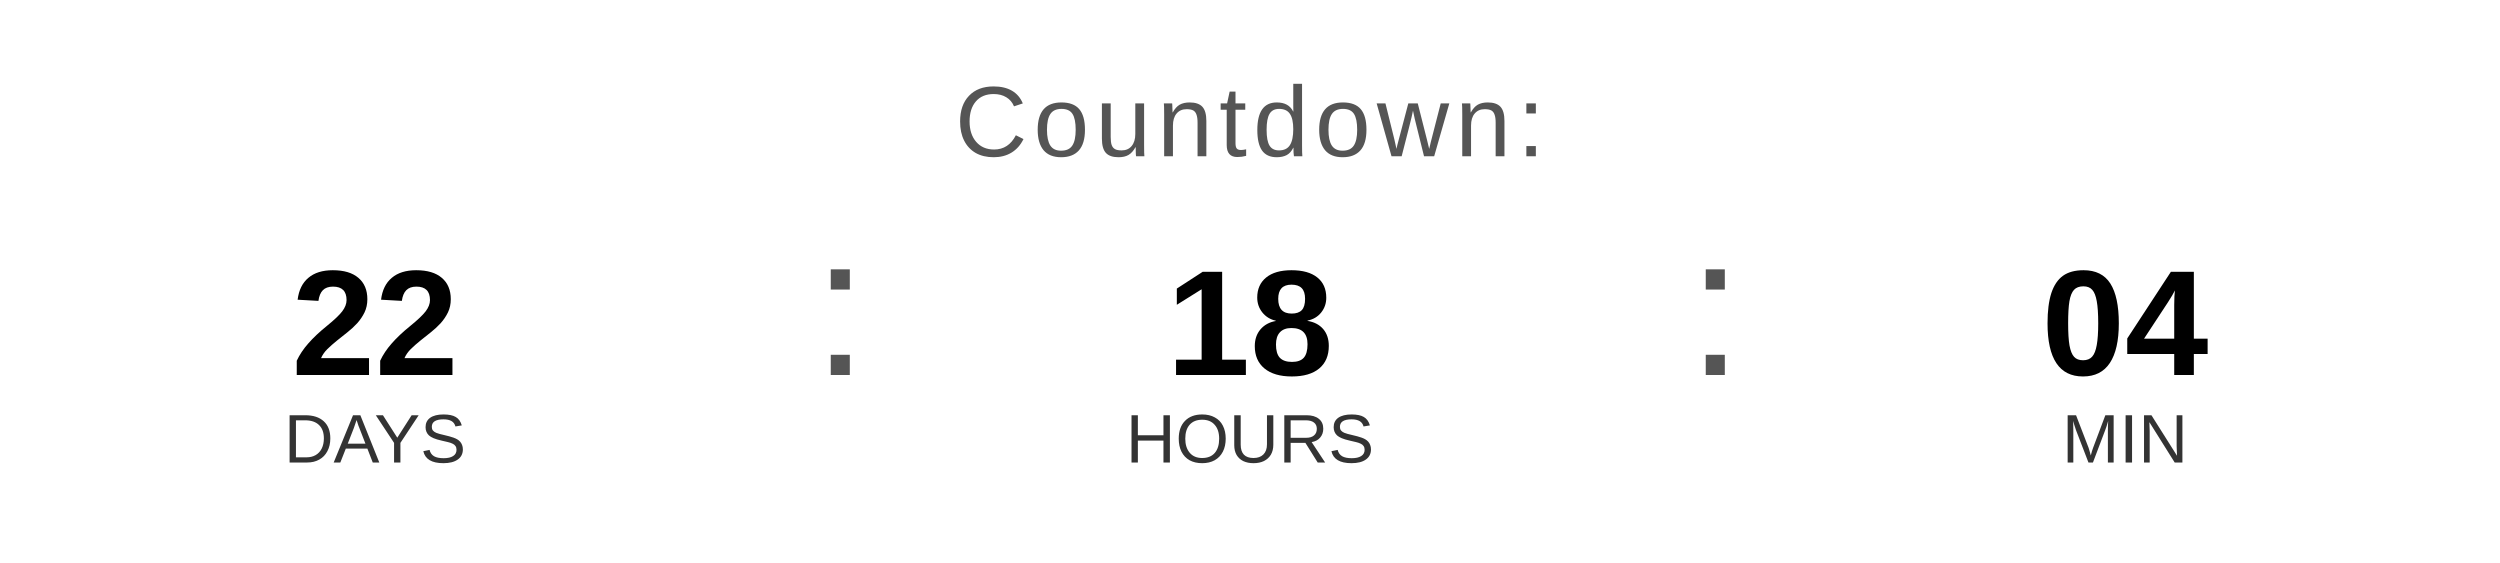
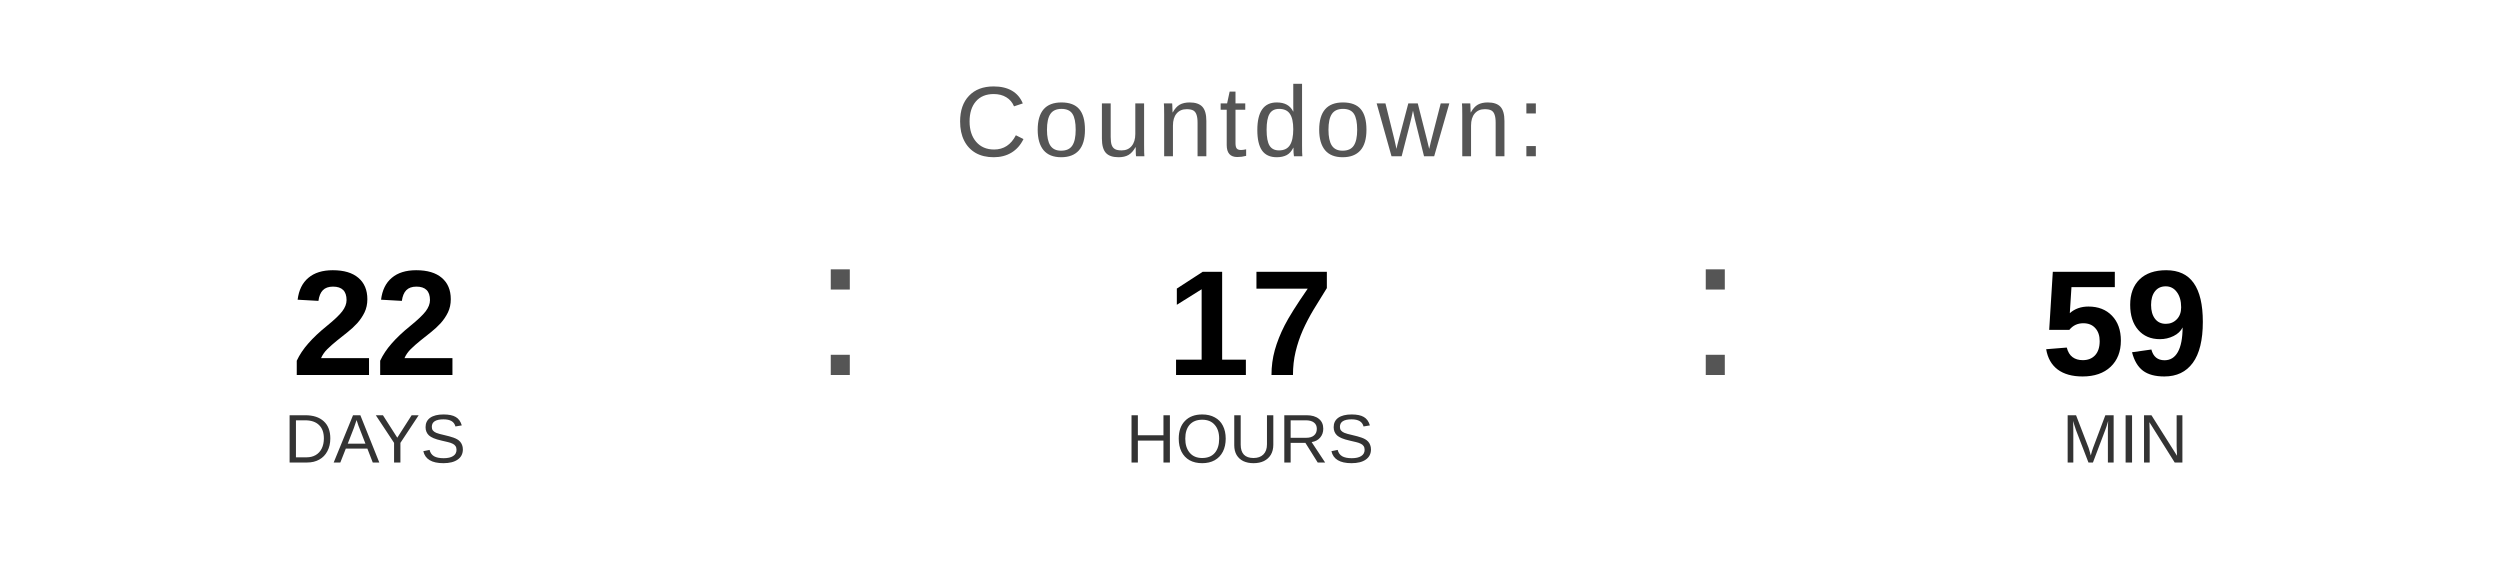
<svg xmlns="http://www.w3.org/2000/svg" width="400" height="90" viewBox="0 0 400 90">
  <text x="200" y="25" font-family="Arial, Helvetica, sans-serif" font-size="16" fill="#555555" text-anchor="middle" letter-spacing="1">
    Countdown:
  </text>
  <text x="60" y="60" font-family="Arial, Helvetica, sans-serif" font-size="24" font-weight="bold" fill="#000000" text-anchor="middle">22</text>
  <text x="60" y="74" font-family="Arial, Helvetica, sans-serif" font-size="11" fill="#333333" text-anchor="middle">DAYS</text>
  <text x="130" y="60" font-family="Arial, sans-serif" font-size="32" fill="#555555">:</text>
-   <text x="200" y="60" font-family="Arial, Helvetica, sans-serif" font-size="24" font-weight="bold" fill="#000000" text-anchor="middle">18</text>
+   <text x="200" y="60" font-family="Arial, Helvetica, sans-serif" font-size="24" font-weight="bold" fill="#000000" text-anchor="middle">17</text>
  <text x="200" y="74" font-family="Arial, Helvetica, sans-serif" font-size="11" fill="#333333" text-anchor="middle">HOURS</text>
  <text x="270" y="60" font-family="Arial, sans-serif" font-size="32" fill="#555555">:</text>
-   <text x="340" y="60" font-family="Arial, Helvetica, sans-serif" font-size="24" font-weight="bold" fill="#000000" text-anchor="middle">04</text>
+   <text x="340" y="60" font-family="Arial, Helvetica, sans-serif" font-size="24" font-weight="bold" fill="#000000" text-anchor="middle">59</text>
  <text x="340" y="74" font-family="Arial, Helvetica, sans-serif" font-size="11" fill="#333333" text-anchor="middle">MIN</text>
</svg>
